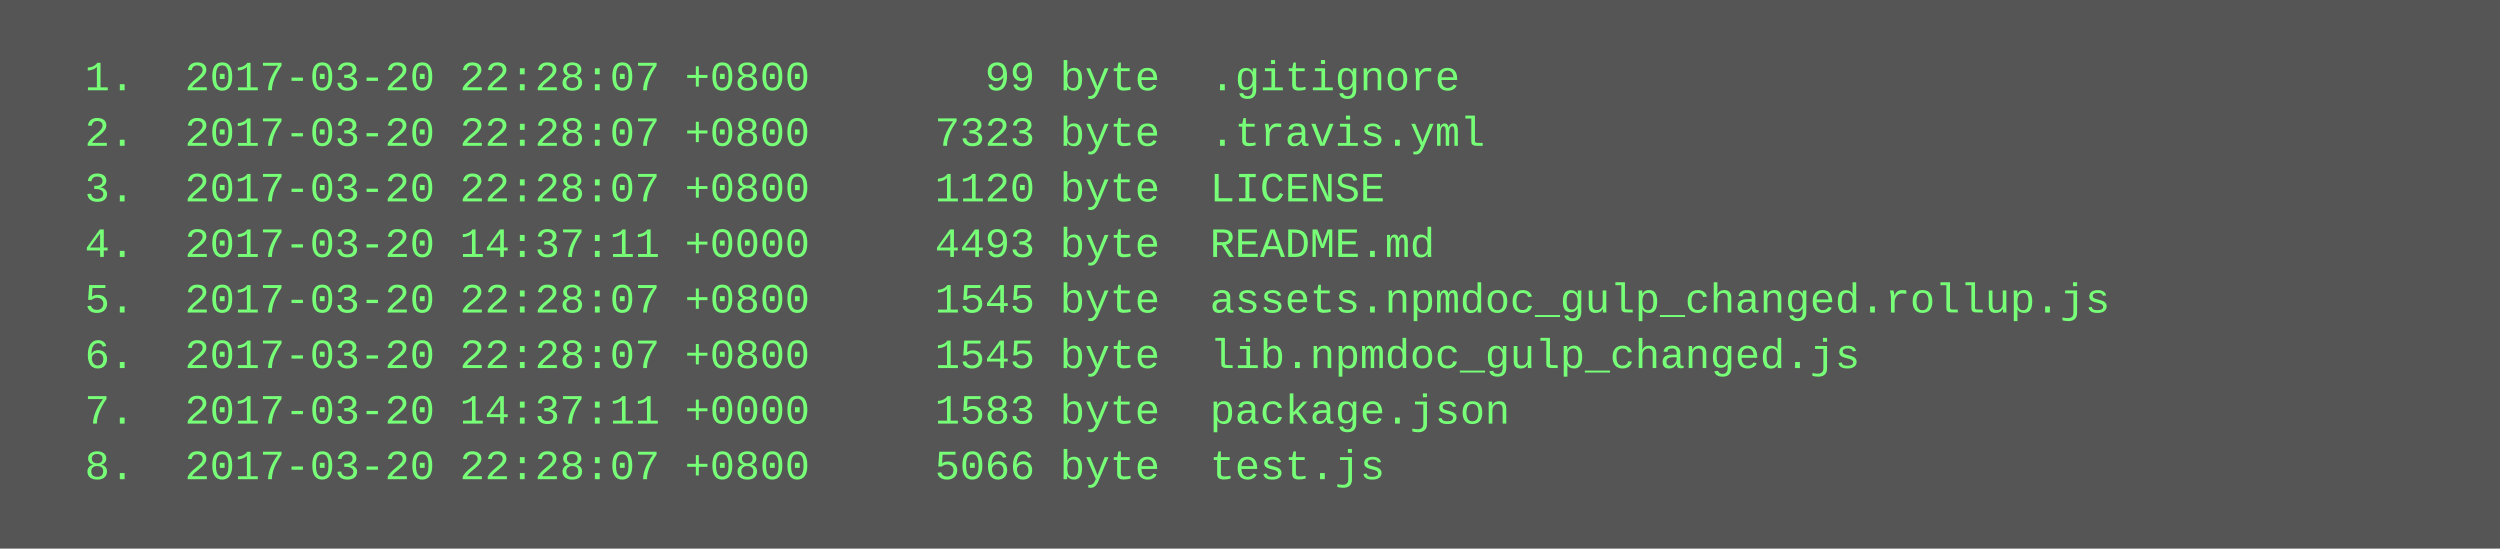
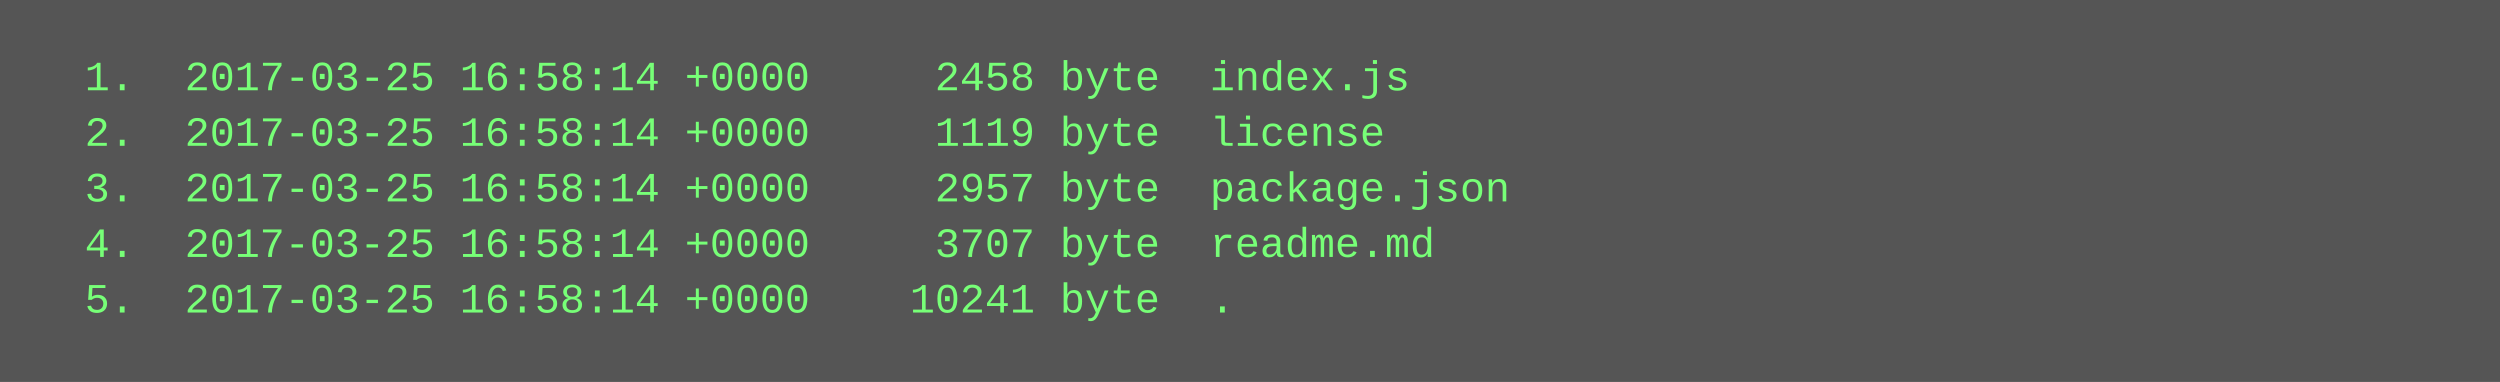
- <svg xmlns="http://www.w3.org/2000/svg" height="158" width="720">
-   <rect height="158" fill="#555" width="720" />
+ <svg xmlns="http://www.w3.org/2000/svg" height="110" width="720">
+   <rect height="110" fill="#555" width="720" />
  <text fill="#7f7" font-family="Courier New" font-size="12" xml:space="preserve">
-     <tspan x="10" y="26">  1.  2017-03-20 22:28:07 +0800       99 byte  .gitignore</tspan>
-     <tspan x="10" y="42">  2.  2017-03-20 22:28:07 +0800     7323 byte  .travis.yml</tspan>
-     <tspan x="10" y="58">  3.  2017-03-20 22:28:07 +0800     1120 byte  LICENSE</tspan>
-     <tspan x="10" y="74">  4.  2017-03-20 14:37:11 +0000     4493 byte  README.md</tspan>
-     <tspan x="10" y="90">  5.  2017-03-20 22:28:07 +0800     1545 byte  assets.npmdoc_gulp_changed.rollup.js</tspan>
-     <tspan x="10" y="106">  6.  2017-03-20 22:28:07 +0800     1545 byte  lib.npmdoc_gulp_changed.js</tspan>
-     <tspan x="10" y="122">  7.  2017-03-20 14:37:11 +0000     1583 byte  package.json</tspan>
-     <tspan x="10" y="138">  8.  2017-03-20 22:28:07 +0800     5066 byte  test.js</tspan>
+     <tspan x="10" y="26">  1.  2017-03-25 16:58:14 +0000     2458 byte  index.js</tspan>
+     <tspan x="10" y="42">  2.  2017-03-25 16:58:14 +0000     1119 byte  license</tspan>
+     <tspan x="10" y="58">  3.  2017-03-25 16:58:14 +0000     2957 byte  package.json</tspan>
+     <tspan x="10" y="74">  4.  2017-03-25 16:58:14 +0000     3707 byte  readme.md</tspan>
+     <tspan x="10" y="90">  5.  2017-03-25 16:58:14 +0000    10241 byte  .</tspan>
  </text>
</svg>
